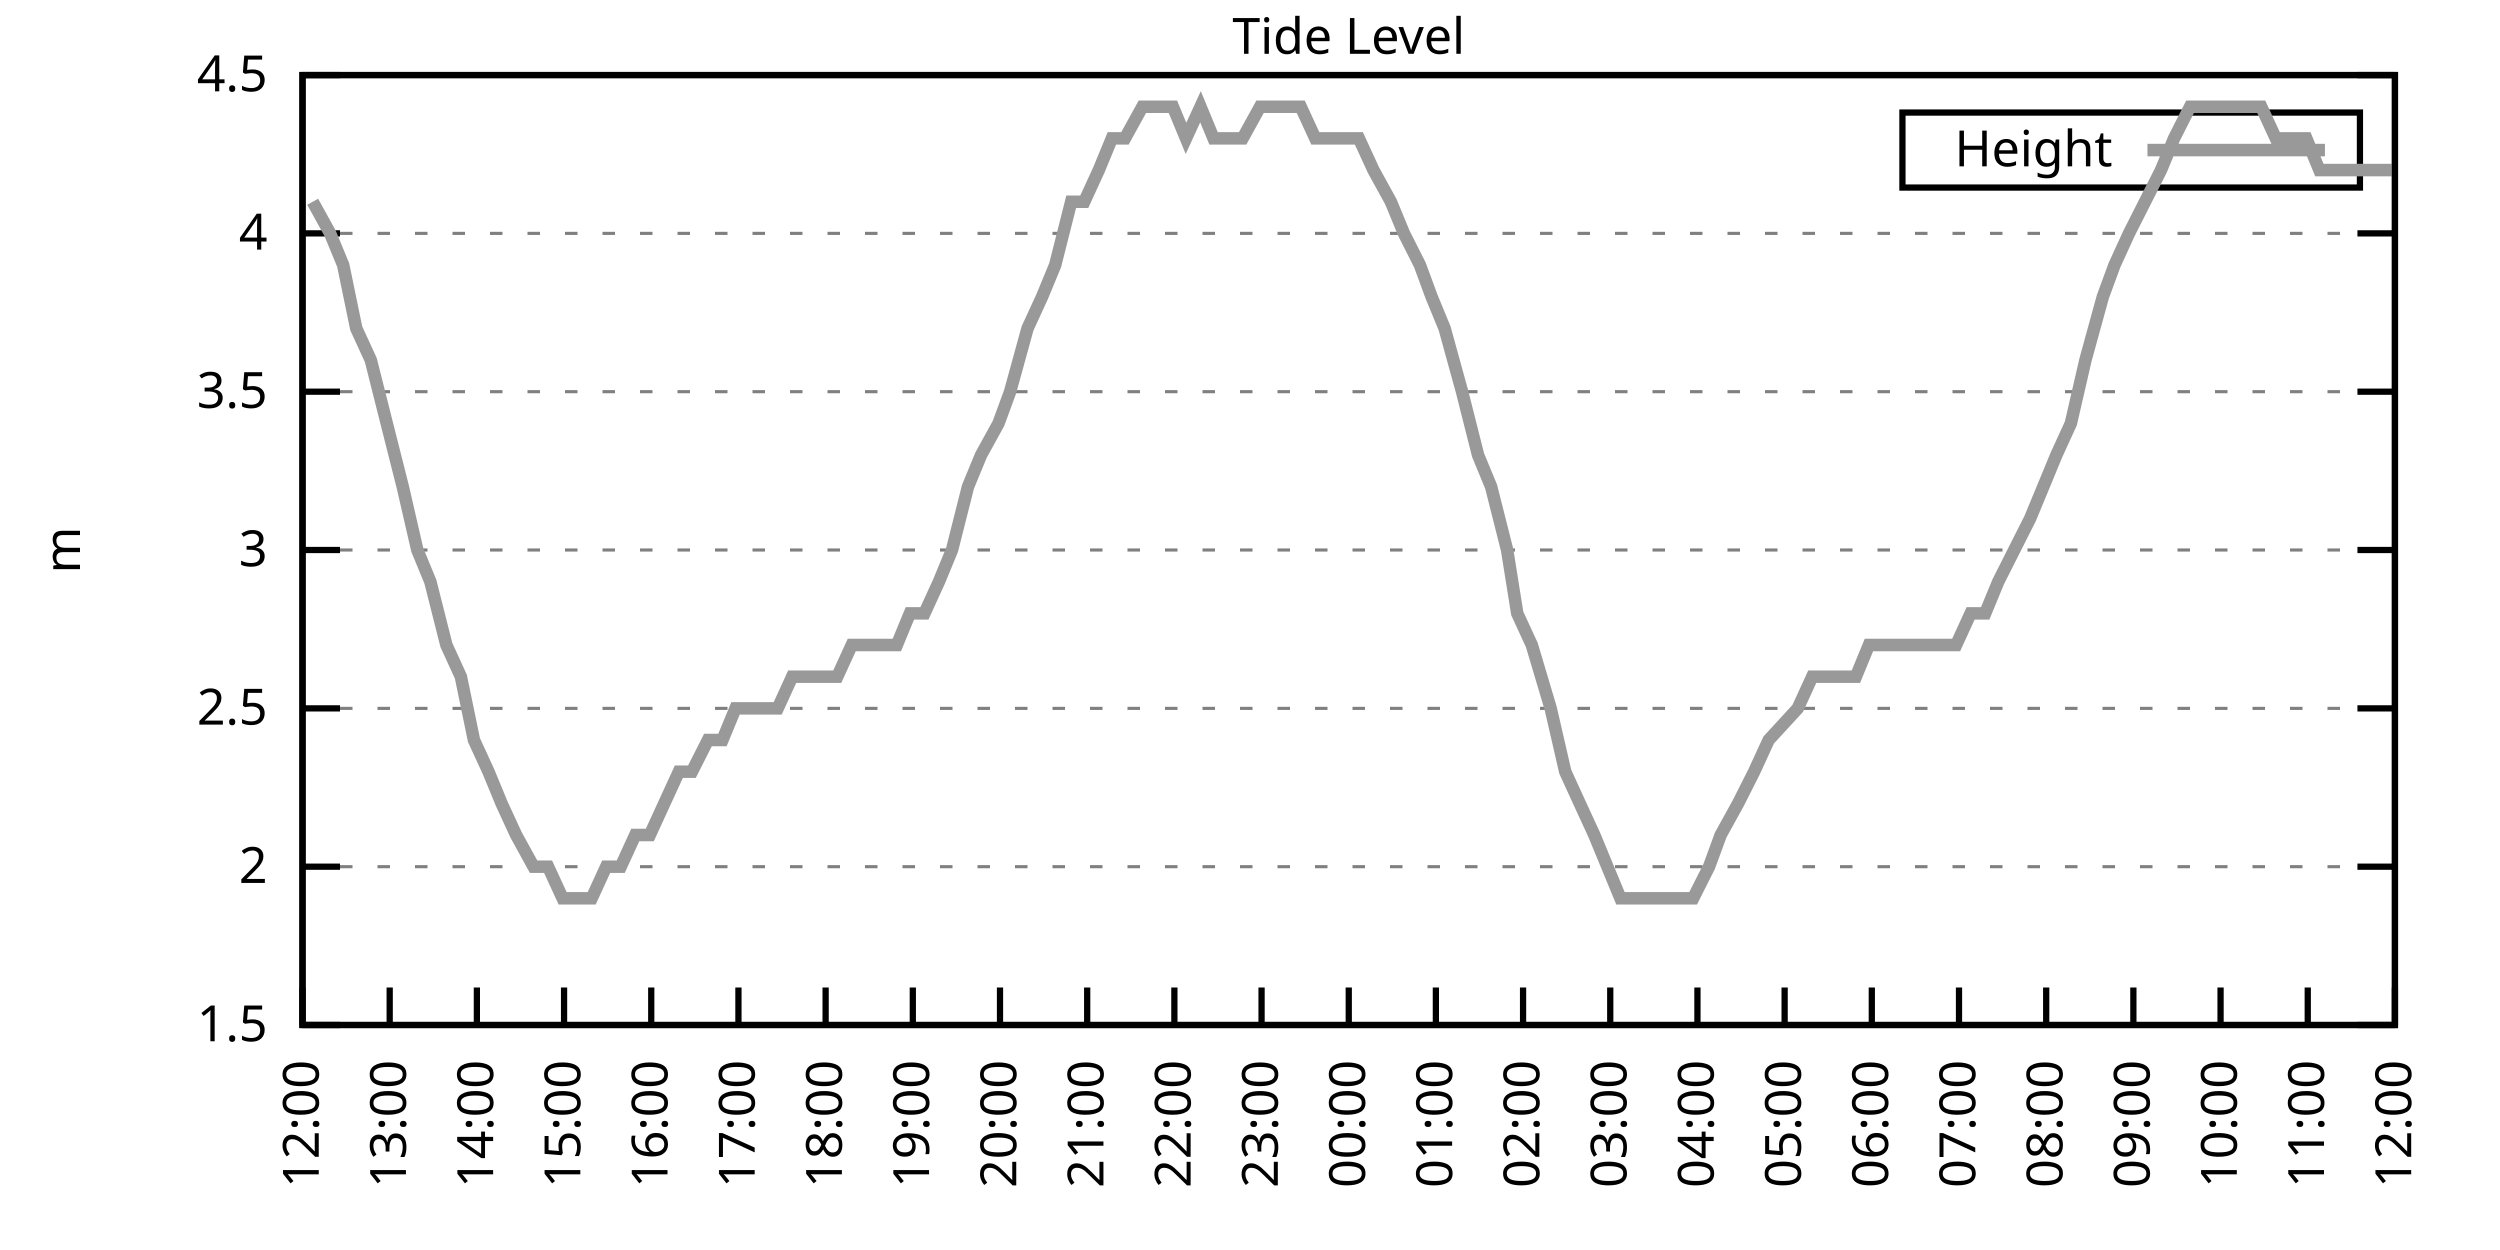
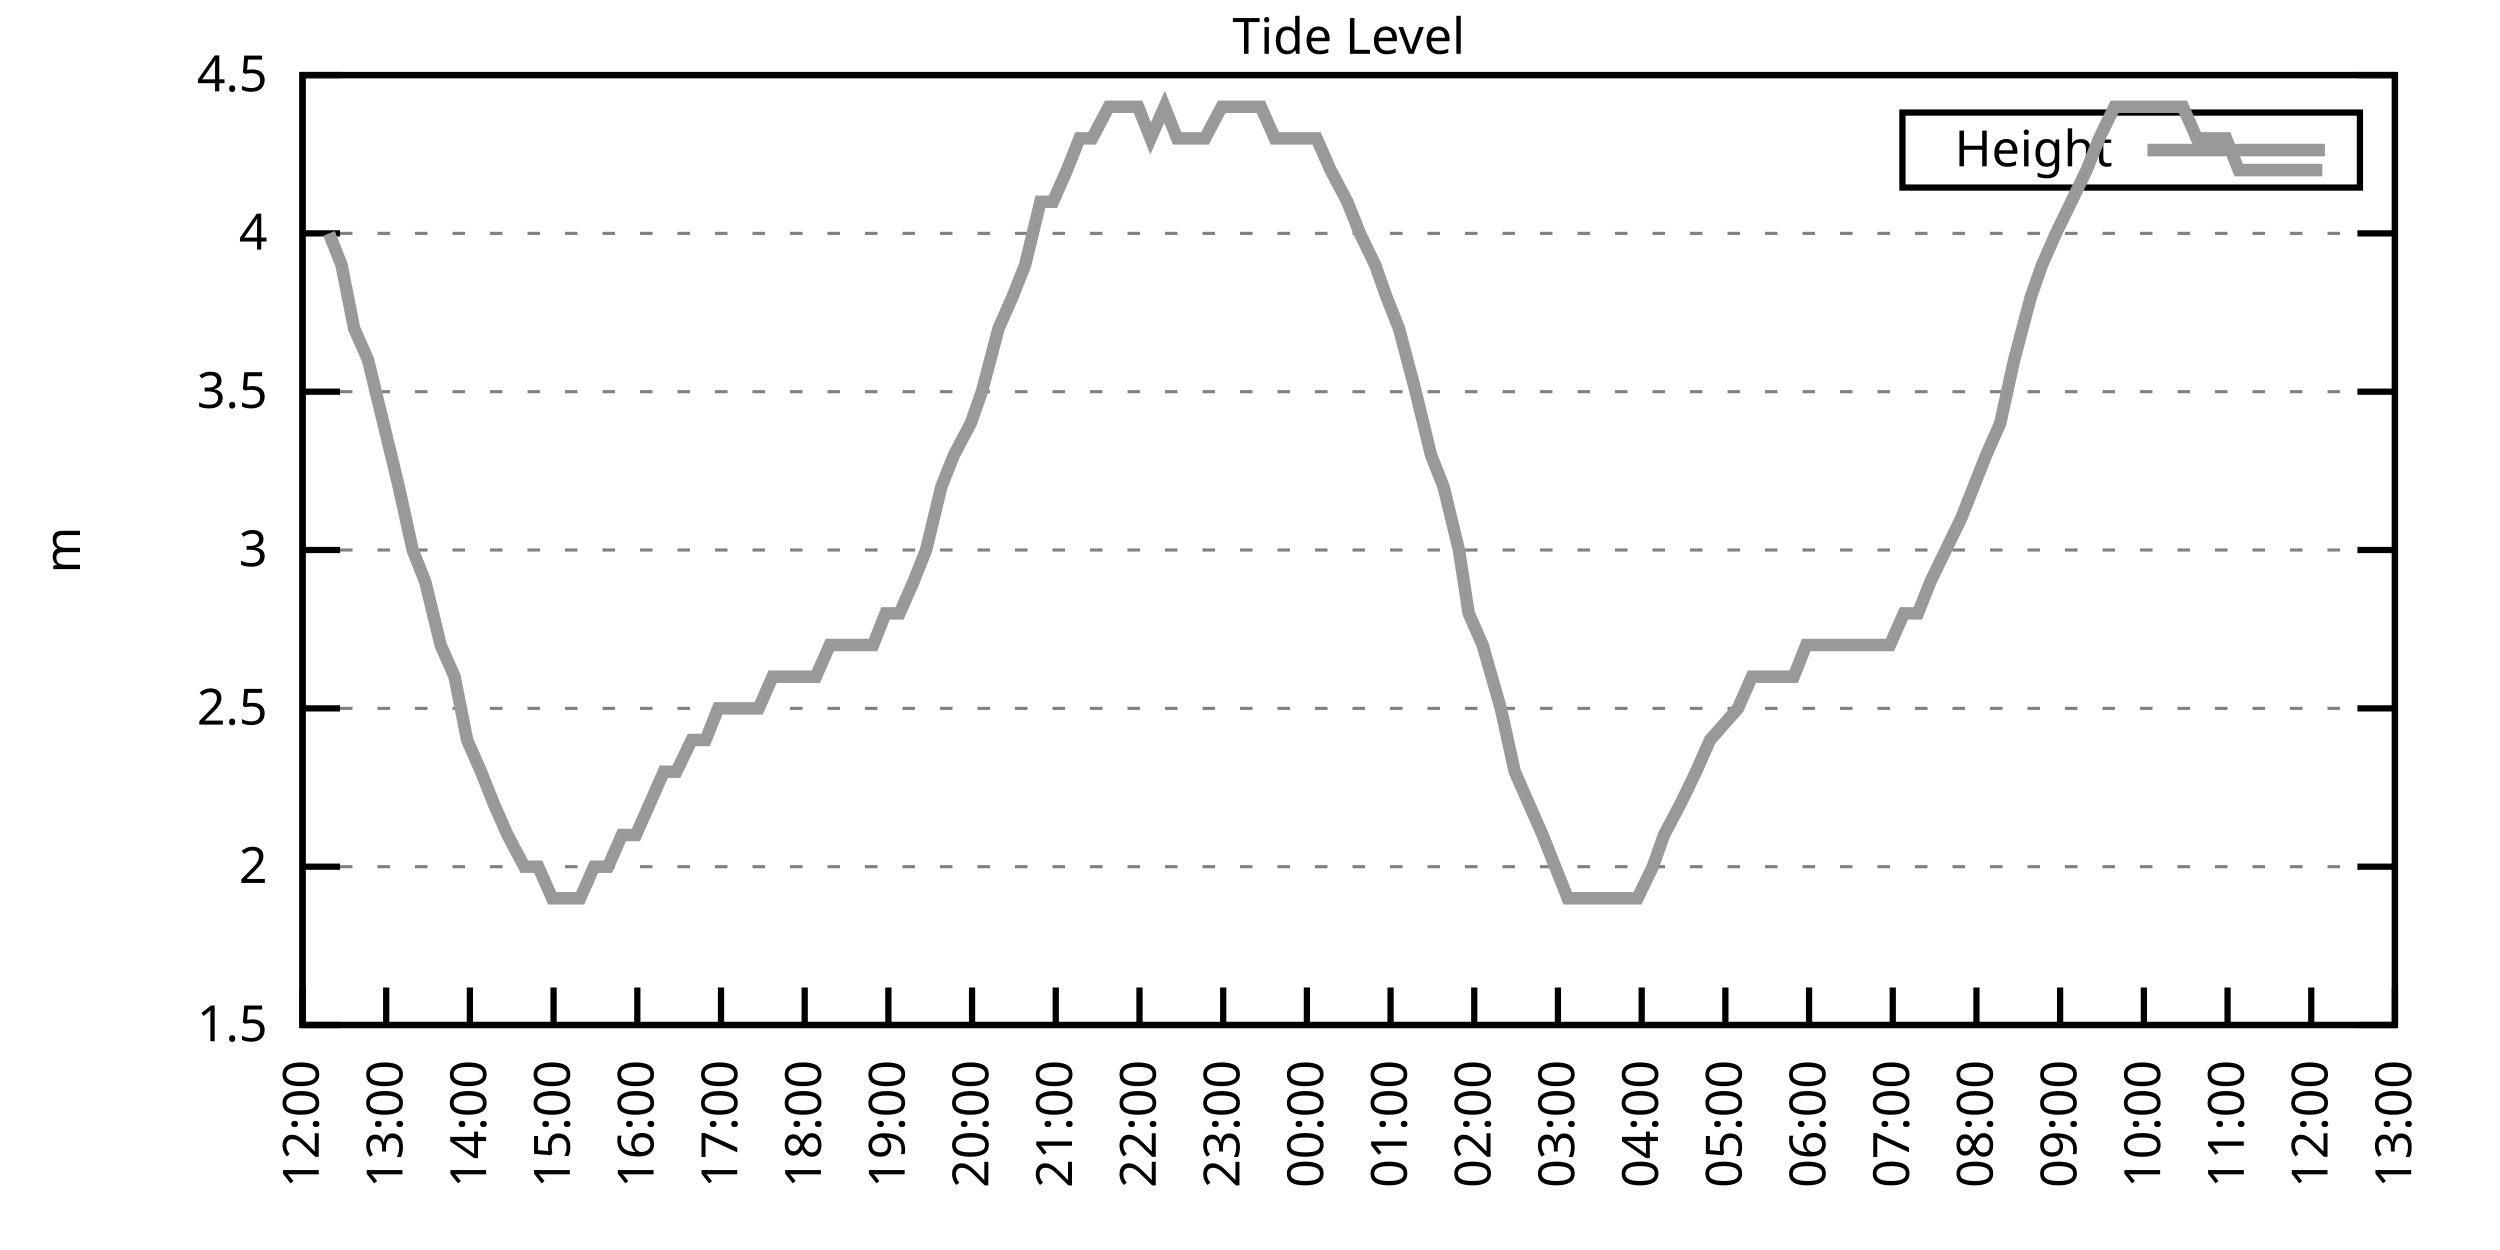
<svg xmlns="http://www.w3.org/2000/svg" xmlns:xlink="http://www.w3.org/1999/xlink" width="400" height="200" viewBox="0 0 400 200">
  <g id="gnuplot_canvas">
    <rect x="0" y="0" width="400" height="200" fill="none" />
    <defs>
      <circle id="gpDot" r="0.5" stroke-width="0.5" stroke="currentColor" />
      <path id="gpPt0" stroke-width="0.333" stroke="currentColor" d="M-1,0 h2 M0,-1 v2" />
      <path id="gpPt1" stroke-width="0.333" stroke="currentColor" d="M-1,-1 L1,1 M1,-1 L-1,1" />
      <path id="gpPt2" stroke-width="0.333" stroke="currentColor" d="M-1,0 L1,0 M0,-1 L0,1 M-1,-1 L1,1 M-1,1 L1,-1" />
      <rect id="gpPt3" stroke-width="0.333" stroke="currentColor" x="-1" y="-1" width="2" height="2" />
      <rect id="gpPt4" stroke-width="0.333" stroke="currentColor" fill="currentColor" x="-1" y="-1" width="2" height="2" />
      <circle id="gpPt5" stroke-width="0.333" stroke="currentColor" cx="0" cy="0" r="1" />
      <use xlink:href="#gpPt5" id="gpPt6" fill="currentColor" stroke="none" />
      <path id="gpPt7" stroke-width="0.333" stroke="currentColor" d="M0,-1.33 L-1.33,0.67 L1.33,0.67 z" />
      <use xlink:href="#gpPt7" id="gpPt8" fill="currentColor" stroke="none" />
      <use xlink:href="#gpPt7" id="gpPt9" stroke="currentColor" transform="rotate(180)" />
      <use xlink:href="#gpPt9" id="gpPt10" fill="currentColor" stroke="none" />
      <use xlink:href="#gpPt3" id="gpPt11" stroke="currentColor" transform="rotate(45)" />
      <use xlink:href="#gpPt11" id="gpPt12" fill="currentColor" stroke="none" />
      <path id="gpPt13" stroke-width="0.333" stroke="currentColor" d="M0,1.330 L1.265,0.411 L0.782,-1.067 L-0.782,-1.076 L-1.265,0.411 z" />
      <use xlink:href="#gpPt13" id="gpPt14" fill="currentColor" stroke="none" />
      <filter id="textbox" filterUnits="objectBoundingBox" x="0" y="0" height="1" width="1">
        <feFlood flood-color="white" flood-opacity="1" result="bgnd" />
        <feComposite in="SourceGraphic" in2="bgnd" operator="atop" />
      </filter>
      <filter id="greybox" filterUnits="objectBoundingBox" x="0" y="0" height="1" width="1">
        <feFlood flood-color="lightgrey" flood-opacity="1" result="grey" />
        <feComposite in="SourceGraphic" in2="grey" operator="atop" />
      </filter>
    </defs>
    <g fill="none" color="white" stroke="currentColor" stroke-width="1.00" stroke-linecap="butt" stroke-linejoin="miter">
</g>
    <g fill="none" color="black" stroke="currentColor" stroke-width="1.00" stroke-linecap="butt" stroke-linejoin="miter">
      <g stroke="none" shape-rendering="crispEdges">
        <polygon fill="rgb(255, 255, 255)" points="48.40,164.00 383.18,164.00 383.18,12.02 48.40,12.02 " />
      </g>
    </g>
    <g fill="none" color="black" stroke="currentColor" stroke-width="1.00" stroke-linecap="butt" stroke-linejoin="miter">
</g>
    <g fill="none" color="black" stroke="black" stroke-width="0.50" stroke-linecap="butt" stroke-linejoin="miter">
</g>
    <g fill="none" color="gray" stroke="currentColor" stroke-width="0.50" stroke-linecap="butt" stroke-linejoin="miter">
      <path stroke="gray" stroke-dasharray="2,4" class="gridline" d="M48.40,164.00 L383.19,164.00  " />
    </g>
    <g fill="none" color="gray" stroke="gray" stroke-width="1.00" stroke-linecap="butt" stroke-linejoin="miter">
</g>
    <g fill="none" color="black" stroke="currentColor" stroke-width="1.00" stroke-linecap="butt" stroke-linejoin="miter">
      <path stroke="black" d="M48.40,164.00 L54.40,164.00 M383.19,164.00 L377.19,164.00  " />
      <g transform="translate(42.80,166.60)" stroke="none" fill="black" font-family="Sans" font-size="8.00" text-anchor="end">
        <text>
          <tspan font-family="Sans"> 1.5</tspan>
        </text>
      </g>
    </g>
    <g fill="none" color="black" stroke="currentColor" stroke-width="1.00" stroke-linecap="butt" stroke-linejoin="miter">
</g>
    <g fill="none" color="black" stroke="black" stroke-width="0.50" stroke-linecap="butt" stroke-linejoin="miter">
</g>
    <g fill="none" color="gray" stroke="currentColor" stroke-width="0.50" stroke-linecap="butt" stroke-linejoin="miter">
      <path stroke="gray" stroke-dasharray="2,4" class="gridline" d="M48.40,138.67 L383.19,138.67  " />
    </g>
    <g fill="none" color="gray" stroke="gray" stroke-width="1.00" stroke-linecap="butt" stroke-linejoin="miter">
</g>
    <g fill="none" color="black" stroke="currentColor" stroke-width="1.00" stroke-linecap="butt" stroke-linejoin="miter">
      <path stroke="black" d="M48.40,138.67 L54.40,138.67 M383.19,138.67 L377.19,138.67  " />
      <g transform="translate(42.80,141.27)" stroke="none" fill="black" font-family="Sans" font-size="8.00" text-anchor="end">
        <text>
          <tspan font-family="Sans"> 2</tspan>
        </text>
      </g>
    </g>
    <g fill="none" color="black" stroke="currentColor" stroke-width="1.00" stroke-linecap="butt" stroke-linejoin="miter">
</g>
    <g fill="none" color="black" stroke="black" stroke-width="0.50" stroke-linecap="butt" stroke-linejoin="miter">
</g>
    <g fill="none" color="gray" stroke="currentColor" stroke-width="0.50" stroke-linecap="butt" stroke-linejoin="miter">
      <path stroke="gray" stroke-dasharray="2,4" class="gridline" d="M48.40,113.34 L383.19,113.34  " />
    </g>
    <g fill="none" color="gray" stroke="gray" stroke-width="1.00" stroke-linecap="butt" stroke-linejoin="miter">
</g>
    <g fill="none" color="black" stroke="currentColor" stroke-width="1.00" stroke-linecap="butt" stroke-linejoin="miter">
      <path stroke="black" d="M48.40,113.34 L54.40,113.34 M383.19,113.34 L377.19,113.34  " />
      <g transform="translate(42.80,115.94)" stroke="none" fill="black" font-family="Sans" font-size="8.00" text-anchor="end">
        <text>
          <tspan font-family="Sans"> 2.5</tspan>
        </text>
      </g>
    </g>
    <g fill="none" color="black" stroke="currentColor" stroke-width="1.00" stroke-linecap="butt" stroke-linejoin="miter">
</g>
    <g fill="none" color="black" stroke="black" stroke-width="0.50" stroke-linecap="butt" stroke-linejoin="miter">
</g>
    <g fill="none" color="gray" stroke="currentColor" stroke-width="0.50" stroke-linecap="butt" stroke-linejoin="miter">
      <path stroke="gray" stroke-dasharray="2,4" class="gridline" d="M48.40,88.00 L383.19,88.00  " />
    </g>
    <g fill="none" color="gray" stroke="gray" stroke-width="1.00" stroke-linecap="butt" stroke-linejoin="miter">
</g>
    <g fill="none" color="black" stroke="currentColor" stroke-width="1.00" stroke-linecap="butt" stroke-linejoin="miter">
      <path stroke="black" d="M48.40,88.00 L54.40,88.00 M383.19,88.00 L377.19,88.00  " />
      <g transform="translate(42.80,90.60)" stroke="none" fill="black" font-family="Sans" font-size="8.00" text-anchor="end">
        <text>
          <tspan font-family="Sans"> 3</tspan>
        </text>
      </g>
    </g>
    <g fill="none" color="black" stroke="currentColor" stroke-width="1.00" stroke-linecap="butt" stroke-linejoin="miter">
</g>
    <g fill="none" color="black" stroke="black" stroke-width="0.50" stroke-linecap="butt" stroke-linejoin="miter">
</g>
    <g fill="none" color="gray" stroke="currentColor" stroke-width="0.50" stroke-linecap="butt" stroke-linejoin="miter">
      <path stroke="gray" stroke-dasharray="2,4" class="gridline" d="M48.40,62.67 L383.19,62.67  " />
    </g>
    <g fill="none" color="gray" stroke="gray" stroke-width="1.00" stroke-linecap="butt" stroke-linejoin="miter">
</g>
    <g fill="none" color="black" stroke="currentColor" stroke-width="1.00" stroke-linecap="butt" stroke-linejoin="miter">
      <path stroke="black" d="M48.40,62.67 L54.40,62.67 M383.19,62.67 L377.19,62.67  " />
      <g transform="translate(42.80,65.27)" stroke="none" fill="black" font-family="Sans" font-size="8.00" text-anchor="end">
        <text>
          <tspan font-family="Sans"> 3.5</tspan>
        </text>
      </g>
    </g>
    <g fill="none" color="black" stroke="currentColor" stroke-width="1.00" stroke-linecap="butt" stroke-linejoin="miter">
</g>
    <g fill="none" color="black" stroke="black" stroke-width="0.50" stroke-linecap="butt" stroke-linejoin="miter">
</g>
    <g fill="none" color="gray" stroke="currentColor" stroke-width="0.50" stroke-linecap="butt" stroke-linejoin="miter">
      <path stroke="gray" stroke-dasharray="2,4" class="gridline" d="M48.40,37.34 L383.19,37.34  " />
    </g>
    <g fill="none" color="gray" stroke="gray" stroke-width="1.00" stroke-linecap="butt" stroke-linejoin="miter">
</g>
    <g fill="none" color="black" stroke="currentColor" stroke-width="1.00" stroke-linecap="butt" stroke-linejoin="miter">
      <path stroke="black" d="M48.40,37.34 L54.40,37.34 M383.19,37.34 L377.19,37.34  " />
      <g transform="translate(42.80,39.94)" stroke="none" fill="black" font-family="Sans" font-size="8.00" text-anchor="end">
        <text>
          <tspan font-family="Sans"> 4</tspan>
        </text>
      </g>
    </g>
    <g fill="none" color="black" stroke="currentColor" stroke-width="1.00" stroke-linecap="butt" stroke-linejoin="miter">
</g>
    <g fill="none" color="black" stroke="black" stroke-width="0.50" stroke-linecap="butt" stroke-linejoin="miter">
</g>
    <g fill="none" color="gray" stroke="currentColor" stroke-width="0.50" stroke-linecap="butt" stroke-linejoin="miter">
      <path stroke="gray" stroke-dasharray="2,4" class="gridline" d="M48.40,12.01 L383.19,12.01  " />
    </g>
    <g fill="none" color="gray" stroke="gray" stroke-width="1.00" stroke-linecap="butt" stroke-linejoin="miter">
</g>
    <g fill="none" color="black" stroke="currentColor" stroke-width="1.00" stroke-linecap="butt" stroke-linejoin="miter">
      <path stroke="black" d="M48.40,12.01 L54.40,12.01 M383.19,12.01 L377.19,12.01  " />
      <g transform="translate(42.80,14.61)" stroke="none" fill="black" font-family="Sans" font-size="8.00" text-anchor="end">
        <text>
          <tspan font-family="Sans"> 4.5</tspan>
        </text>
      </g>
    </g>
    <g fill="none" color="black" stroke="currentColor" stroke-width="1.00" stroke-linecap="butt" stroke-linejoin="miter">
      <path stroke="black" d="M48.40,164.00 L48.40,158.00  " />
      <g transform="translate(51.00,169.60) rotate(270.00)" stroke="none" fill="black" font-family="Sans" font-size="8.00" text-anchor="end">
        <text>
          <tspan font-family="Sans">12:00</tspan>
        </text>
      </g>
    </g>
    <g fill="none" color="black" stroke="currentColor" stroke-width="1.00" stroke-linecap="butt" stroke-linejoin="miter">
-       <path stroke="black" d="M62.35,164.00 L62.35,158.00  " />
-       <g transform="translate(64.95,169.60) rotate(270.00)" stroke="none" fill="black" font-family="Sans" font-size="8.00" text-anchor="end">
+       <path stroke="black" d="M61.79,164.00 L61.79,158.00  " />
+       <g transform="translate(64.39,169.60) rotate(270.00)" stroke="none" fill="black" font-family="Sans" font-size="8.00" text-anchor="end">
        <text>
          <tspan font-family="Sans">13:00</tspan>
        </text>
      </g>
    </g>
    <g fill="none" color="black" stroke="currentColor" stroke-width="1.00" stroke-linecap="butt" stroke-linejoin="miter">
-       <path stroke="black" d="M76.30,164.00 L76.30,158.00  " />
-       <g transform="translate(78.90,169.60) rotate(270.00)" stroke="none" fill="black" font-family="Sans" font-size="8.00" text-anchor="end">
+       <path stroke="black" d="M75.18,164.00 L75.18,158.00  " />
+       <g transform="translate(77.78,169.60) rotate(270.00)" stroke="none" fill="black" font-family="Sans" font-size="8.00" text-anchor="end">
        <text>
          <tspan font-family="Sans">14:00</tspan>
        </text>
      </g>
    </g>
    <g fill="none" color="black" stroke="currentColor" stroke-width="1.00" stroke-linecap="butt" stroke-linejoin="miter">
-       <path stroke="black" d="M90.25,164.00 L90.25,158.00  " />
-       <g transform="translate(92.85,169.60) rotate(270.00)" stroke="none" fill="black" font-family="Sans" font-size="8.00" text-anchor="end">
+       <path stroke="black" d="M88.57,164.00 L88.57,158.00  " />
+       <g transform="translate(91.17,169.60) rotate(270.00)" stroke="none" fill="black" font-family="Sans" font-size="8.00" text-anchor="end">
        <text>
          <tspan font-family="Sans">15:00</tspan>
        </text>
      </g>
    </g>
    <g fill="none" color="black" stroke="currentColor" stroke-width="1.00" stroke-linecap="butt" stroke-linejoin="miter">
-       <path stroke="black" d="M104.20,164.00 L104.20,158.00  " />
-       <g transform="translate(106.80,169.60) rotate(270.00)" stroke="none" fill="black" font-family="Sans" font-size="8.00" text-anchor="end">
+       <path stroke="black" d="M101.97,164.00 L101.97,158.00  " />
+       <g transform="translate(104.57,169.60) rotate(270.00)" stroke="none" fill="black" font-family="Sans" font-size="8.00" text-anchor="end">
        <text>
          <tspan font-family="Sans">16:00</tspan>
        </text>
      </g>
    </g>
    <g fill="none" color="black" stroke="currentColor" stroke-width="1.00" stroke-linecap="butt" stroke-linejoin="miter">
-       <path stroke="black" d="M118.15,164.00 L118.15,158.00  " />
-       <g transform="translate(120.75,169.60) rotate(270.00)" stroke="none" fill="black" font-family="Sans" font-size="8.00" text-anchor="end">
+       <path stroke="black" d="M115.36,164.00 L115.36,158.00  " />
+       <g transform="translate(117.96,169.60) rotate(270.00)" stroke="none" fill="black" font-family="Sans" font-size="8.00" text-anchor="end">
        <text>
          <tspan font-family="Sans">17:00</tspan>
        </text>
      </g>
    </g>
    <g fill="none" color="black" stroke="currentColor" stroke-width="1.00" stroke-linecap="butt" stroke-linejoin="miter">
-       <path stroke="black" d="M132.10,164.00 L132.10,158.00  " />
-       <g transform="translate(134.70,169.60) rotate(270.00)" stroke="none" fill="black" font-family="Sans" font-size="8.00" text-anchor="end">
+       <path stroke="black" d="M128.75,164.00 L128.75,158.00  " />
+       <g transform="translate(131.35,169.60) rotate(270.00)" stroke="none" fill="black" font-family="Sans" font-size="8.00" text-anchor="end">
        <text>
          <tspan font-family="Sans">18:00</tspan>
        </text>
      </g>
    </g>
    <g fill="none" color="black" stroke="currentColor" stroke-width="1.00" stroke-linecap="butt" stroke-linejoin="miter">
-       <path stroke="black" d="M146.05,164.00 L146.05,158.00  " />
-       <g transform="translate(148.65,169.60) rotate(270.00)" stroke="none" fill="black" font-family="Sans" font-size="8.00" text-anchor="end">
+       <path stroke="black" d="M142.14,164.00 L142.14,158.00  " />
+       <g transform="translate(144.74,169.60) rotate(270.00)" stroke="none" fill="black" font-family="Sans" font-size="8.00" text-anchor="end">
        <text>
          <tspan font-family="Sans">19:00</tspan>
        </text>
      </g>
    </g>
    <g fill="none" color="black" stroke="currentColor" stroke-width="1.00" stroke-linecap="butt" stroke-linejoin="miter">
-       <path stroke="black" d="M160.00,164.00 L160.00,158.00  " />
-       <g transform="translate(162.60,169.60) rotate(270.00)" stroke="none" fill="black" font-family="Sans" font-size="8.00" text-anchor="end">
+       <path stroke="black" d="M155.53,164.00 L155.53,158.00  " />
+       <g transform="translate(158.13,169.60) rotate(270.00)" stroke="none" fill="black" font-family="Sans" font-size="8.00" text-anchor="end">
        <text>
          <tspan font-family="Sans">20:00</tspan>
        </text>
      </g>
    </g>
    <g fill="none" color="black" stroke="currentColor" stroke-width="1.00" stroke-linecap="butt" stroke-linejoin="miter">
-       <path stroke="black" d="M173.95,164.00 L173.95,158.00  " />
-       <g transform="translate(176.55,169.60) rotate(270.00)" stroke="none" fill="black" font-family="Sans" font-size="8.00" text-anchor="end">
+       <path stroke="black" d="M168.92,164.00 L168.92,158.00  " />
+       <g transform="translate(171.52,169.60) rotate(270.00)" stroke="none" fill="black" font-family="Sans" font-size="8.00" text-anchor="end">
        <text>
          <tspan font-family="Sans">21:00</tspan>
        </text>
      </g>
    </g>
    <g fill="none" color="black" stroke="currentColor" stroke-width="1.00" stroke-linecap="butt" stroke-linejoin="miter">
-       <path stroke="black" d="M187.90,164.00 L187.90,158.00  " />
-       <g transform="translate(190.50,169.60) rotate(270.00)" stroke="none" fill="black" font-family="Sans" font-size="8.00" text-anchor="end">
+       <path stroke="black" d="M182.32,164.00 L182.32,158.00  " />
+       <g transform="translate(184.92,169.60) rotate(270.00)" stroke="none" fill="black" font-family="Sans" font-size="8.00" text-anchor="end">
        <text>
          <tspan font-family="Sans">22:00</tspan>
        </text>
      </g>
    </g>
    <g fill="none" color="black" stroke="currentColor" stroke-width="1.00" stroke-linecap="butt" stroke-linejoin="miter">
-       <path stroke="black" d="M201.85,164.00 L201.85,158.00  " />
-       <g transform="translate(204.45,169.60) rotate(270.00)" stroke="none" fill="black" font-family="Sans" font-size="8.00" text-anchor="end">
+       <path stroke="black" d="M195.71,164.00 L195.71,158.00  " />
+       <g transform="translate(198.31,169.60) rotate(270.00)" stroke="none" fill="black" font-family="Sans" font-size="8.00" text-anchor="end">
        <text>
          <tspan font-family="Sans">23:00</tspan>
        </text>
      </g>
    </g>
    <g fill="none" color="black" stroke="currentColor" stroke-width="1.00" stroke-linecap="butt" stroke-linejoin="miter">
-       <path stroke="black" d="M215.80,164.00 L215.80,158.00  " />
-       <g transform="translate(218.40,169.60) rotate(270.00)" stroke="none" fill="black" font-family="Sans" font-size="8.00" text-anchor="end">
+       <path stroke="black" d="M209.10,164.00 L209.10,158.00  " />
+       <g transform="translate(211.70,169.60) rotate(270.00)" stroke="none" fill="black" font-family="Sans" font-size="8.00" text-anchor="end">
        <text>
          <tspan font-family="Sans">00:00</tspan>
        </text>
      </g>
    </g>
    <g fill="none" color="black" stroke="currentColor" stroke-width="1.00" stroke-linecap="butt" stroke-linejoin="miter">
-       <path stroke="black" d="M229.74,164.00 L229.74,158.00  " />
-       <g transform="translate(232.34,169.60) rotate(270.00)" stroke="none" fill="black" font-family="Sans" font-size="8.00" text-anchor="end">
+       <path stroke="black" d="M222.49,164.00 L222.49,158.00  " />
+       <g transform="translate(225.09,169.60) rotate(270.00)" stroke="none" fill="black" font-family="Sans" font-size="8.00" text-anchor="end">
        <text>
          <tspan font-family="Sans">01:00</tspan>
        </text>
      </g>
    </g>
    <g fill="none" color="black" stroke="currentColor" stroke-width="1.00" stroke-linecap="butt" stroke-linejoin="miter">
-       <path stroke="black" d="M243.69,164.00 L243.69,158.00  " />
-       <g transform="translate(246.29,169.60) rotate(270.00)" stroke="none" fill="black" font-family="Sans" font-size="8.00" text-anchor="end">
+       <path stroke="black" d="M235.88,164.00 L235.88,158.00  " />
+       <g transform="translate(238.48,169.60) rotate(270.00)" stroke="none" fill="black" font-family="Sans" font-size="8.00" text-anchor="end">
        <text>
          <tspan font-family="Sans">02:00</tspan>
        </text>
      </g>
    </g>
    <g fill="none" color="black" stroke="currentColor" stroke-width="1.00" stroke-linecap="butt" stroke-linejoin="miter">
-       <path stroke="black" d="M257.64,164.00 L257.64,158.00  " />
-       <g transform="translate(260.24,169.60) rotate(270.00)" stroke="none" fill="black" font-family="Sans" font-size="8.00" text-anchor="end">
+       <path stroke="black" d="M249.27,164.00 L249.27,158.00  " />
+       <g transform="translate(251.87,169.60) rotate(270.00)" stroke="none" fill="black" font-family="Sans" font-size="8.00" text-anchor="end">
        <text>
          <tspan font-family="Sans">03:00</tspan>
        </text>
      </g>
    </g>
    <g fill="none" color="black" stroke="currentColor" stroke-width="1.00" stroke-linecap="butt" stroke-linejoin="miter">
-       <path stroke="black" d="M271.59,164.00 L271.59,158.00  " />
-       <g transform="translate(274.19,169.60) rotate(270.00)" stroke="none" fill="black" font-family="Sans" font-size="8.00" text-anchor="end">
+       <path stroke="black" d="M262.67,164.00 L262.67,158.00  " />
+       <g transform="translate(265.27,169.60) rotate(270.00)" stroke="none" fill="black" font-family="Sans" font-size="8.00" text-anchor="end">
        <text>
          <tspan font-family="Sans">04:00</tspan>
        </text>
      </g>
    </g>
    <g fill="none" color="black" stroke="currentColor" stroke-width="1.00" stroke-linecap="butt" stroke-linejoin="miter">
-       <path stroke="black" d="M285.54,164.00 L285.54,158.00  " />
-       <g transform="translate(288.14,169.60) rotate(270.00)" stroke="none" fill="black" font-family="Sans" font-size="8.00" text-anchor="end">
+       <path stroke="black" d="M276.06,164.00 L276.06,158.00  " />
+       <g transform="translate(278.66,169.60) rotate(270.00)" stroke="none" fill="black" font-family="Sans" font-size="8.00" text-anchor="end">
        <text>
          <tspan font-family="Sans">05:00</tspan>
        </text>
      </g>
    </g>
    <g fill="none" color="black" stroke="currentColor" stroke-width="1.00" stroke-linecap="butt" stroke-linejoin="miter">
-       <path stroke="black" d="M299.49,164.00 L299.49,158.00  " />
-       <g transform="translate(302.09,169.60) rotate(270.00)" stroke="none" fill="black" font-family="Sans" font-size="8.00" text-anchor="end">
+       <path stroke="black" d="M289.45,164.00 L289.45,158.00  " />
+       <g transform="translate(292.05,169.60) rotate(270.00)" stroke="none" fill="black" font-family="Sans" font-size="8.00" text-anchor="end">
        <text>
          <tspan font-family="Sans">06:00</tspan>
        </text>
      </g>
    </g>
    <g fill="none" color="black" stroke="currentColor" stroke-width="1.00" stroke-linecap="butt" stroke-linejoin="miter">
-       <path stroke="black" d="M313.44,164.00 L313.44,158.00  " />
-       <g transform="translate(316.04,169.60) rotate(270.00)" stroke="none" fill="black" font-family="Sans" font-size="8.00" text-anchor="end">
+       <path stroke="black" d="M302.84,164.00 L302.84,158.00  " />
+       <g transform="translate(305.44,169.60) rotate(270.00)" stroke="none" fill="black" font-family="Sans" font-size="8.00" text-anchor="end">
        <text>
          <tspan font-family="Sans">07:00</tspan>
        </text>
      </g>
    </g>
    <g fill="none" color="black" stroke="currentColor" stroke-width="1.00" stroke-linecap="butt" stroke-linejoin="miter">
-       <path stroke="black" d="M327.39,164.00 L327.39,158.00  " />
-       <g transform="translate(329.99,169.60) rotate(270.00)" stroke="none" fill="black" font-family="Sans" font-size="8.00" text-anchor="end">
+       <path stroke="black" d="M316.23,164.00 L316.23,158.00  " />
+       <g transform="translate(318.83,169.60) rotate(270.00)" stroke="none" fill="black" font-family="Sans" font-size="8.00" text-anchor="end">
        <text>
          <tspan font-family="Sans">08:00</tspan>
        </text>
      </g>
    </g>
    <g fill="none" color="black" stroke="currentColor" stroke-width="1.00" stroke-linecap="butt" stroke-linejoin="miter">
-       <path stroke="black" d="M341.34,164.00 L341.34,158.00  " />
-       <g transform="translate(343.94,169.60) rotate(270.00)" stroke="none" fill="black" font-family="Sans" font-size="8.00" text-anchor="end">
+       <path stroke="black" d="M329.62,164.00 L329.62,158.00  " />
+       <g transform="translate(332.22,169.60) rotate(270.00)" stroke="none" fill="black" font-family="Sans" font-size="8.00" text-anchor="end">
        <text>
          <tspan font-family="Sans">09:00</tspan>
        </text>
      </g>
    </g>
    <g fill="none" color="black" stroke="currentColor" stroke-width="1.00" stroke-linecap="butt" stroke-linejoin="miter">
-       <path stroke="black" d="M355.29,164.00 L355.29,158.00  " />
-       <g transform="translate(357.89,169.60) rotate(270.00)" stroke="none" fill="black" font-family="Sans" font-size="8.00" text-anchor="end">
+       <path stroke="black" d="M343.02,164.00 L343.02,158.00  " />
+       <g transform="translate(345.62,169.60) rotate(270.00)" stroke="none" fill="black" font-family="Sans" font-size="8.00" text-anchor="end">
        <text>
          <tspan font-family="Sans">10:00</tspan>
        </text>
      </g>
    </g>
    <g fill="none" color="black" stroke="currentColor" stroke-width="1.00" stroke-linecap="butt" stroke-linejoin="miter">
-       <path stroke="black" d="M369.24,164.00 L369.24,158.00  " />
-       <g transform="translate(371.84,169.60) rotate(270.00)" stroke="none" fill="black" font-family="Sans" font-size="8.00" text-anchor="end">
+       <path stroke="black" d="M356.41,164.00 L356.41,158.00  " />
+       <g transform="translate(359.01,169.60) rotate(270.00)" stroke="none" fill="black" font-family="Sans" font-size="8.00" text-anchor="end">
        <text>
          <tspan font-family="Sans">11:00</tspan>
+         </text>
+       </g>
+     </g>
+     <g fill="none" color="black" stroke="currentColor" stroke-width="1.00" stroke-linecap="butt" stroke-linejoin="miter">
+       <path stroke="black" d="M369.80,164.00 L369.80,158.00  " />
+       <g transform="translate(372.40,169.60) rotate(270.00)" stroke="none" fill="black" font-family="Sans" font-size="8.00" text-anchor="end">
+         <text>
+           <tspan font-family="Sans">12:00</tspan>
        </text>
      </g>
    </g>
    <g fill="none" color="black" stroke="currentColor" stroke-width="1.00" stroke-linecap="butt" stroke-linejoin="miter">
      <path stroke="black" d="M383.19,164.00 L383.19,158.00  " />
      <g transform="translate(385.79,169.60) rotate(270.00)" stroke="none" fill="black" font-family="Sans" font-size="8.00" text-anchor="end">
        <text>
-           <tspan font-family="Sans">12:00</tspan>
+           <tspan font-family="Sans">13:00</tspan>
        </text>
      </g>
    </g>
    <g fill="none" color="black" stroke="currentColor" stroke-width="1.00" stroke-linecap="butt" stroke-linejoin="miter">
</g>
    <g fill="none" color="black" stroke="currentColor" stroke-width="1.00" stroke-linecap="butt" stroke-linejoin="miter">
      <path stroke="black" d="M48.40,12.01 L48.40,164.00 L383.19,164.00 L383.19,12.01 L48.40,12.01 Z  " />
    </g>
    <g fill="none" color="black" stroke="currentColor" stroke-width="1.00" stroke-linecap="butt" stroke-linejoin="miter">
</g>
    <g fill="none" color="black" stroke="currentColor" stroke-width="1.00" stroke-linecap="butt" stroke-linejoin="miter">
      <path stroke="black" d="M304.39,30.01 L304.39,18.01 L377.59,18.01 L377.59,30.01 L304.39,30.01 Z  " />
    </g>
    <g id="Tide_level_plot_1">
      <g fill="none" color="white" stroke="black" stroke-width="2.00" stroke-linecap="butt" stroke-linejoin="miter">
</g>
      <g fill="none" color="black" stroke="currentColor" stroke-width="2.00" stroke-linecap="butt" stroke-linejoin="miter">
        <g transform="translate(337.99,26.61)" stroke="none" fill="black" font-family="Sans" font-size="8.00" text-anchor="end">
          <text>
            <tspan font-family="Sans">Height</tspan>
          </text>
        </g>
      </g>
      <g fill="none" color="black" stroke="currentColor" stroke-width="2.00" stroke-linecap="butt" stroke-linejoin="miter">
-         <path stroke="rgb(153, 153, 153)" d="M343.59,24.01 L371.99,24.01 M50.03,32.28 L52.82,37.34 L54.91,42.41 L57.00,52.54 L59.33,57.61 L61.88,67.74   L64.44,77.87 L66.77,88.00 L68.86,93.07 L71.42,103.20 L73.74,108.27 L75.83,118.40 L78.16,123.47 L80.25,128.54   L82.58,133.60 L85.37,138.67 L87.69,138.67 L90.02,143.73 L92.34,143.73 L94.67,143.73 L96.99,138.67 L99.32,138.67   L101.64,133.60 L103.97,133.60 L106.29,128.54 L108.62,123.47 L110.71,123.47 L113.27,118.40 L115.59,118.40 L117.68,113.34   L120.24,113.34 L120.94,113.34 L124.43,113.34 L126.75,108.27 L129.31,108.27 L131.87,108.27 L133.96,108.27 L136.28,103.20   L138.84,103.20 L140.93,103.20 L143.49,103.20 L145.58,98.14 L147.91,98.14 L150.23,93.07 L152.32,88.00 L154.88,77.87   L156.97,72.81 L159.76,67.74 L161.62,62.67 L164.41,52.54 L166.74,47.47 L168.83,42.41 L171.39,32.28 L173.48,32.28   L175.81,27.21 L177.90,22.14 L179.99,22.14 L182.78,17.08 L185.11,17.08 L187.66,17.08 L189.76,22.14 L192.08,17.08   L194.17,22.14 L196.73,22.14 L198.82,22.14 L201.61,17.08 L203.47,17.08 L205.80,17.08 L208.12,17.08 L210.45,22.14   L213.24,22.14 L215.10,22.14 L217.42,22.14 L219.75,27.21 L222.54,32.28 L224.63,37.34 L227.19,42.41 L229.05,47.47   L231.14,52.54 L233.93,62.67 L236.49,72.81 L238.58,77.87 L241.14,88.00 L242.76,98.14 L245.09,103.20 L248.11,113.34   L250.44,123.47 L252.76,128.54 L255.09,133.60 L257.18,138.67 L259.27,143.73 L261.60,143.73 L264.15,143.73 L266.71,143.73   L268.57,143.73 L270.90,143.73 L273.45,138.67 L275.31,133.60 L278.10,128.54 L280.66,123.47 L282.99,118.40 L287.64,113.34   L289.96,108.27 L292.29,108.27 L294.15,108.27 L296.94,108.27 L299.03,103.20 L301.12,103.20 L303.91,103.20 L305.77,103.20   L308.09,103.20 L310.65,103.20 L312.98,103.20 L315.30,98.14 L317.63,98.14 L319.72,93.07 L324.83,82.94 L326.93,77.87   L329.02,72.81 L331.34,67.74 L333.67,57.61 L336.46,47.47 L338.32,42.41 L340.64,37.34 L343.20,32.28 L345.76,27.21   L347.85,22.14 L350.41,17.08 L352.50,17.08 L355.06,17.08 L357.38,17.08 L359.71,17.08 L361.80,17.08 L364.13,22.14   L366.68,22.14 L369.01,22.14 L371.10,27.21 L373.66,27.21 L375.75,27.21 L377.84,27.21 L380.17,27.21 L382.73,27.21    " />
+         <path stroke="rgb(153, 153, 153)" d="M343.59,24.01 L371.99,24.01 M52.64,37.34 L54.65,42.41 L56.66,52.54 L58.89,57.61 L61.35,67.74 L63.80,77.87   L66.03,88.00 L68.04,93.07 L70.50,103.20 L72.73,108.27 L74.74,118.40 L76.97,123.47 L78.98,128.54 L81.21,133.60   L83.89,138.67 L86.12,138.67 L88.35,143.73 L90.58,143.73 L92.82,143.73 L95.05,138.67 L97.28,138.67 L99.51,133.60   L101.74,133.60 L103.98,128.54 L106.21,123.47 L108.22,123.47 L110.67,118.40 L112.90,118.40 L114.91,113.34 L117.37,113.34   L118.04,113.34 L121.38,113.34 L123.62,108.27 L126.07,108.27 L128.53,108.27 L130.54,108.27 L132.77,103.20 L135.22,103.20   L137.23,103.20 L139.69,103.20 L141.69,98.14 L143.93,98.14 L146.16,93.07 L148.17,88.00 L150.62,77.87 L152.63,72.81   L155.31,67.74 L157.10,62.67 L159.77,52.54 L162.01,47.47 L164.01,42.41 L166.47,32.28 L168.48,32.28 L170.71,27.21   L172.72,22.14 L174.73,22.14 L177.41,17.08 L179.64,17.08 L182.09,17.08 L184.10,22.14 L186.33,17.08 L188.34,22.14   L190.80,22.14 L192.81,22.14 L195.48,17.08 L197.27,17.08 L199.50,17.08 L201.73,17.08 L203.97,22.14 L206.64,22.14   L208.43,22.14 L210.66,22.14 L212.89,27.21 L215.57,32.28 L217.58,37.34 L220.04,42.41 L221.82,47.47 L223.83,52.54   L226.51,62.67 L228.96,72.81 L230.97,77.87 L233.43,88.00 L234.99,98.14 L237.22,103.20 L240.12,113.34 L242.36,123.47   L244.59,128.54 L246.82,133.60 L248.83,138.67 L250.84,143.73 L253.07,143.73 L255.52,143.73 L257.98,143.73 L259.76,143.73   L262.00,143.73 L264.45,138.67 L266.24,133.60 L268.92,128.54 L271.37,123.47 L273.60,118.40 L278.07,113.34 L280.30,108.27   L282.53,108.27 L284.32,108.27 L286.99,108.27 L289.00,103.20 L291.01,103.20 L293.69,103.20 L295.48,103.20 L297.71,103.20   L300.16,103.20 L302.39,103.20 L304.63,98.14 L306.86,98.14 L308.87,93.07 L313.78,82.94 L315.79,77.87 L317.79,72.81   L320.03,67.74 L322.26,57.61 L324.94,47.47 L326.72,42.41 L328.95,37.34 L331.41,32.28 L333.86,27.21 L335.87,22.14   L338.33,17.08 L340.34,17.08 L342.79,17.08 L345.02,17.08 L347.26,17.08 L349.26,17.08 L351.50,22.14 L353.95,22.14   L356.18,22.14 L358.19,27.21 L360.65,27.21 L362.66,27.21 L364.66,27.21 L366.90,27.21 L369.35,27.21 L371.58,27.21    " />
      </g>
    </g>
    <g fill="none" color="black" stroke="currentColor" stroke-width="2.00" stroke-linecap="butt" stroke-linejoin="miter">
</g>
    <g fill="none" color="black" stroke="black" stroke-width="1.00" stroke-linecap="butt" stroke-linejoin="miter">
</g>
    <g fill="none" color="black" stroke="currentColor" stroke-width="1.00" stroke-linecap="butt" stroke-linejoin="miter">
      <path stroke="black" d="M48.40,12.01 L48.40,164.00 L383.19,164.00 L383.19,12.01 L48.40,12.01 Z  " />
      <g transform="translate(12.80,88.01) rotate(270.00)" stroke="none" fill="black" font-family="Sans" font-size="8.00" text-anchor="middle">
        <text>
          <tspan font-family="Sans">m</tspan>
        </text>
      </g>
    </g>
    <g fill="none" color="black" stroke="currentColor" stroke-width="1.00" stroke-linecap="butt" stroke-linejoin="miter">
</g>
    <g fill="none" color="black" stroke="currentColor" stroke-width="1.00" stroke-linecap="butt" stroke-linejoin="miter">
      <g transform="translate(215.79,8.61)" stroke="none" fill="black" font-family="Sans" font-size="8.00" text-anchor="middle">
        <text>
          <tspan font-family="Sans">Tide Level</tspan>
        </text>
      </g>
    </g>
    <g fill="none" color="black" stroke="currentColor" stroke-width="1.00" stroke-linecap="butt" stroke-linejoin="miter">
</g>
  </g>
</svg>
